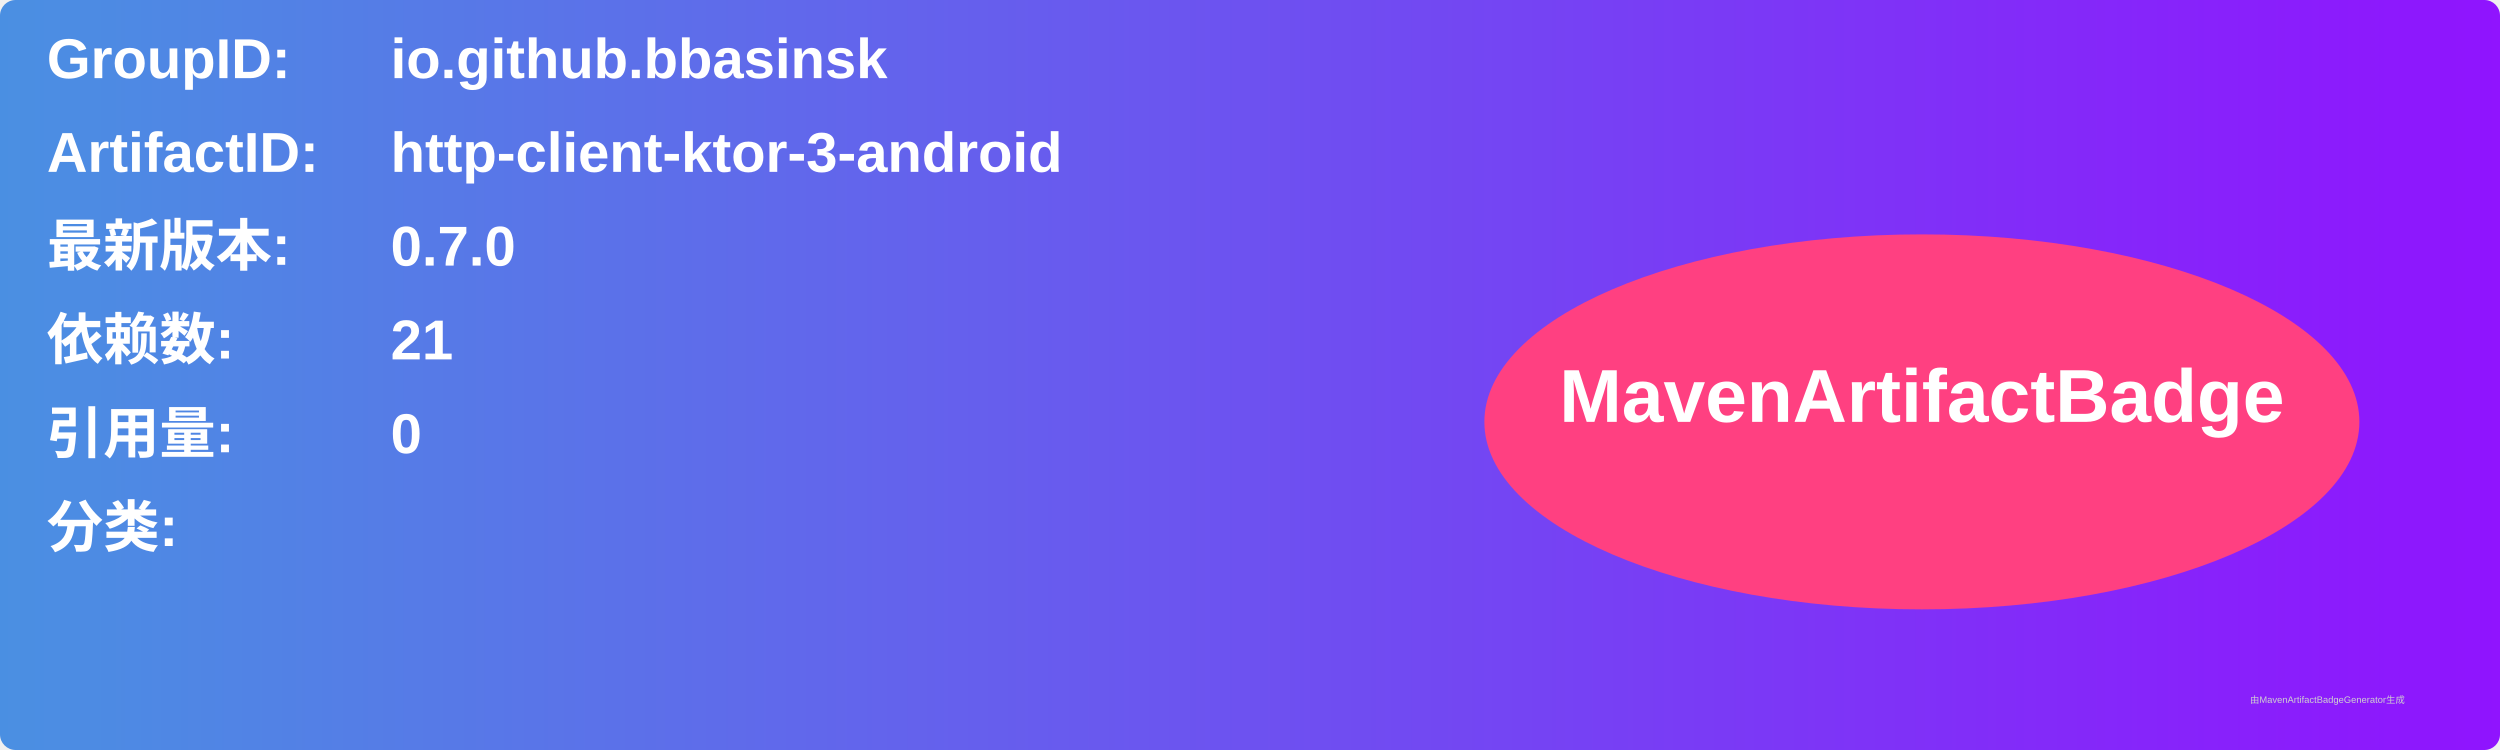
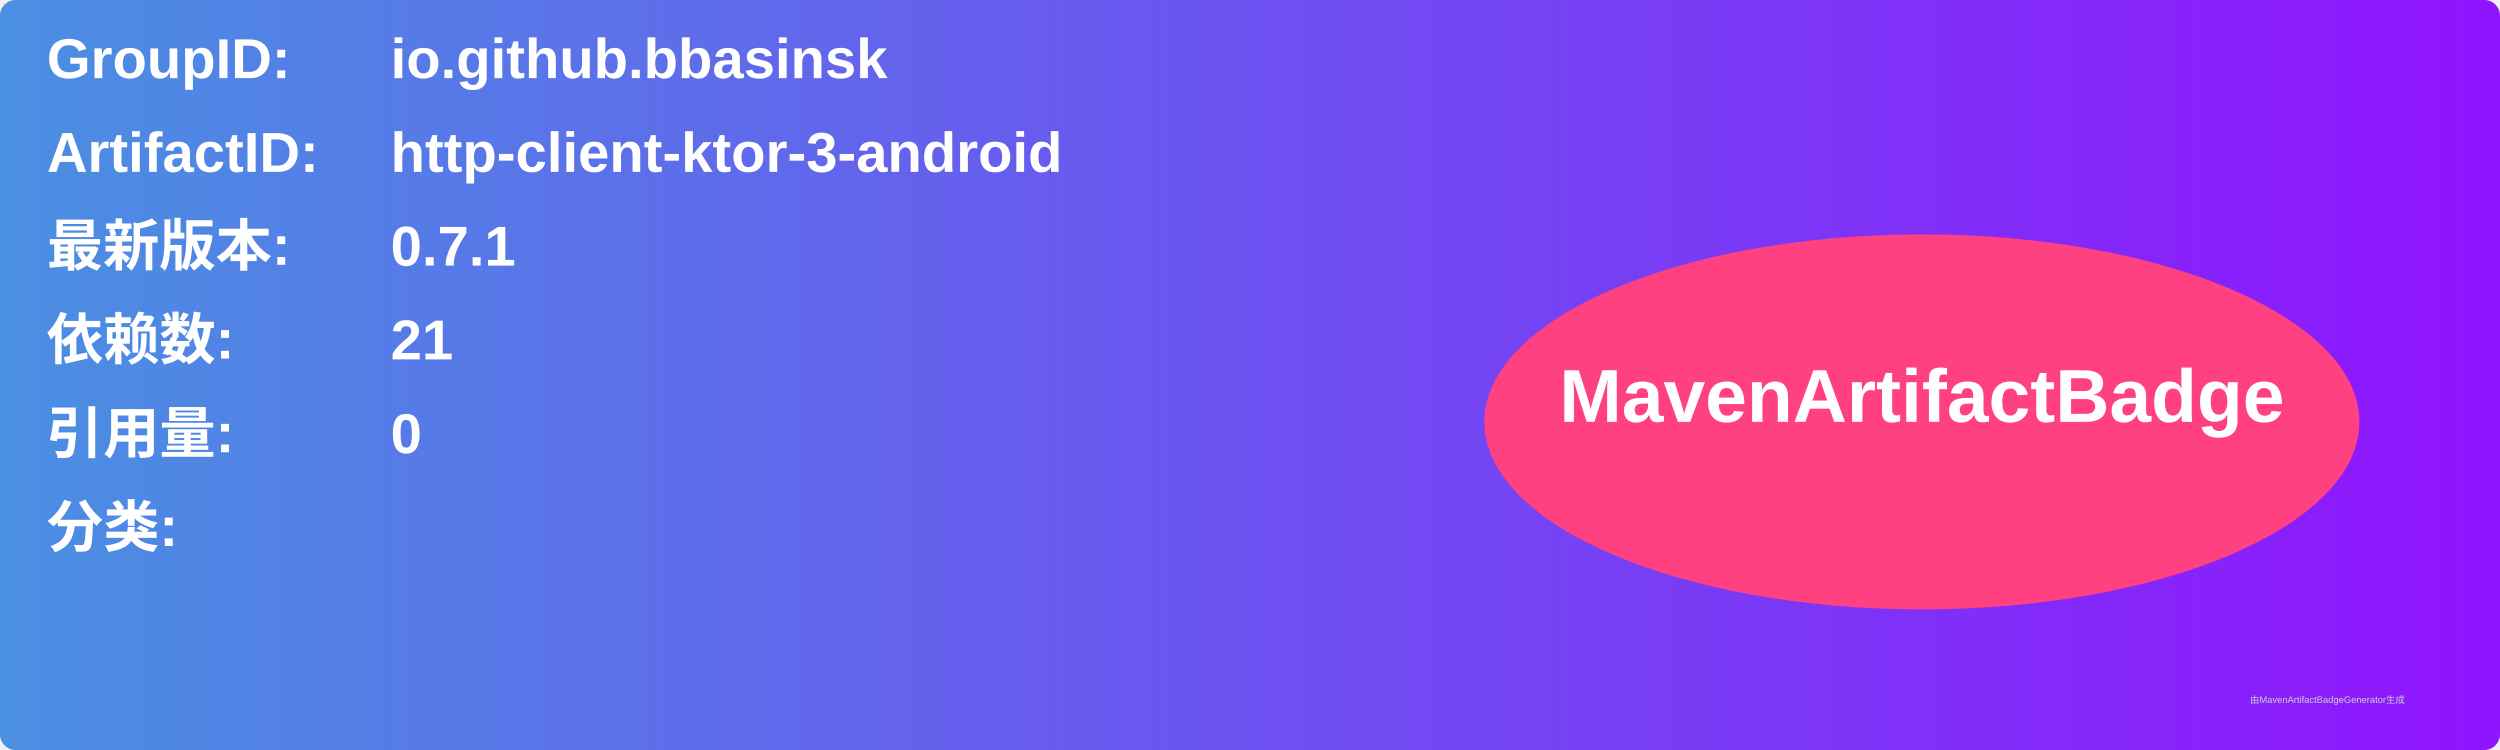
<svg xmlns="http://www.w3.org/2000/svg" width="800" height="240" viewBox="0 0 800 240">
  <linearGradient id="grad" x1="0%" y1="0%" x2="100%" y2="0%">
    <stop offset="0%" stop-color="#4a90e2" />
    <stop offset="100%" stop-color="#9013fe" />
  </linearGradient>
  <rect width="100%" height="100%" rx="5" ry="5" fill="url(#grad)" />
  <g transform="translate(15, 15)">
    <text x="0" y="10" font-family="Arial" font-size="18" fill="white" font-weight="bold" width="260">GroupID:</text>
    <text x="110" y="10" font-family="Arial" font-size="18" fill="white" font-weight="bold" width="460">io.github.bbasinsk</text>
    <text x="0" y="40" font-family="Arial" font-size="18" fill="white" font-weight="bold" width="260">ArtifactID:</text>
    <text x="110" y="40" font-family="Arial" font-size="18" fill="white" font-weight="bold" width="460">http-client-ktor-3-android</text>
    <text x="0" y="70" font-family="Arial" font-size="18" fill="white" font-weight="bold">最新版本:</text>
    <text x="110" y="70" font-family="Arial" font-size="18" fill="white" font-weight="bold">
-       <tspan font-weight="bold">0.7.0</tspan>
+       <tspan font-weight="bold">0.7.1</tspan>
    </text>
    <text x="0" y="100" font-family="Arial" font-size="18" fill="white" font-weight="bold">依赖数: </text>
    <text x="110" y="100" font-family="Arial" font-size="18" fill="white">
      <tspan font-weight="bold">21</tspan>
    </text>
    <text x="0" y="130" font-family="Arial" font-size="18" fill="white" font-weight="bold">引用量: </text>
    <text x="110" y="130" font-family="Arial" font-size="18" fill="white">
      <tspan font-weight="bold">0</tspan>
    </text>
    <text x="0" y="160" font-family="Arial" font-size="18" fill="white" font-weight="bold">分类:</text>
    <text x="10" y="190" font-family="Arial" font-size="10" fill="white">
      <tspan font-weight="bold" />
    </text>
    <ellipse cx="600" cy="120" rx="140" ry="60" fill="#ff4081" />
    <text x="600" y="120" text-anchor="middle" font-family="Arial" font-size="24" fill="white" font-weight="bold">MavenArtifactBadge</text>
  </g>
  <text x="720" y="225" font-family="Arial" font-size="3" fill="#d0d0d0">由MavenArtifactBadgeGenerator生成</text>
</svg>
